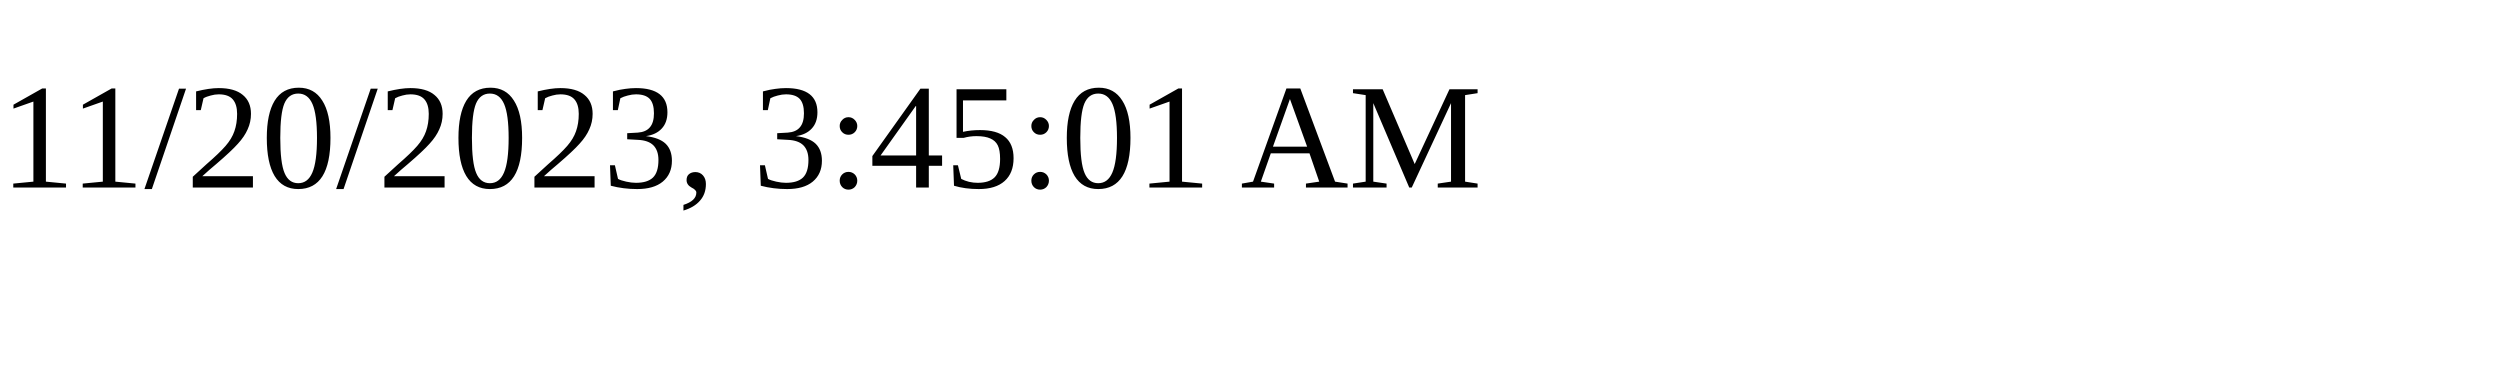
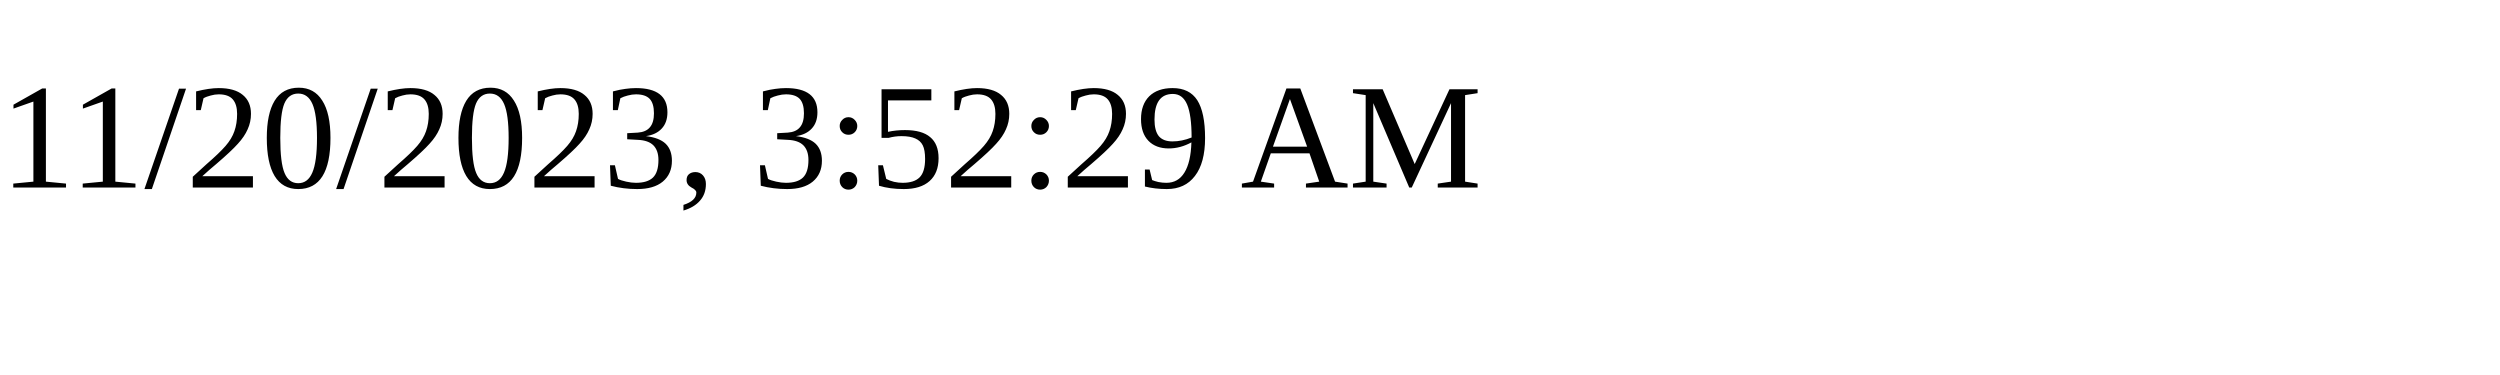
<svg xmlns="http://www.w3.org/2000/svg" height="30" width="200">
-   <text x="0" y="15">11/20/2023, 3:45:01 AM</text>
+   <text x="0" y="15">11/20/2023, 3:52:29 AM</text>
</svg>
